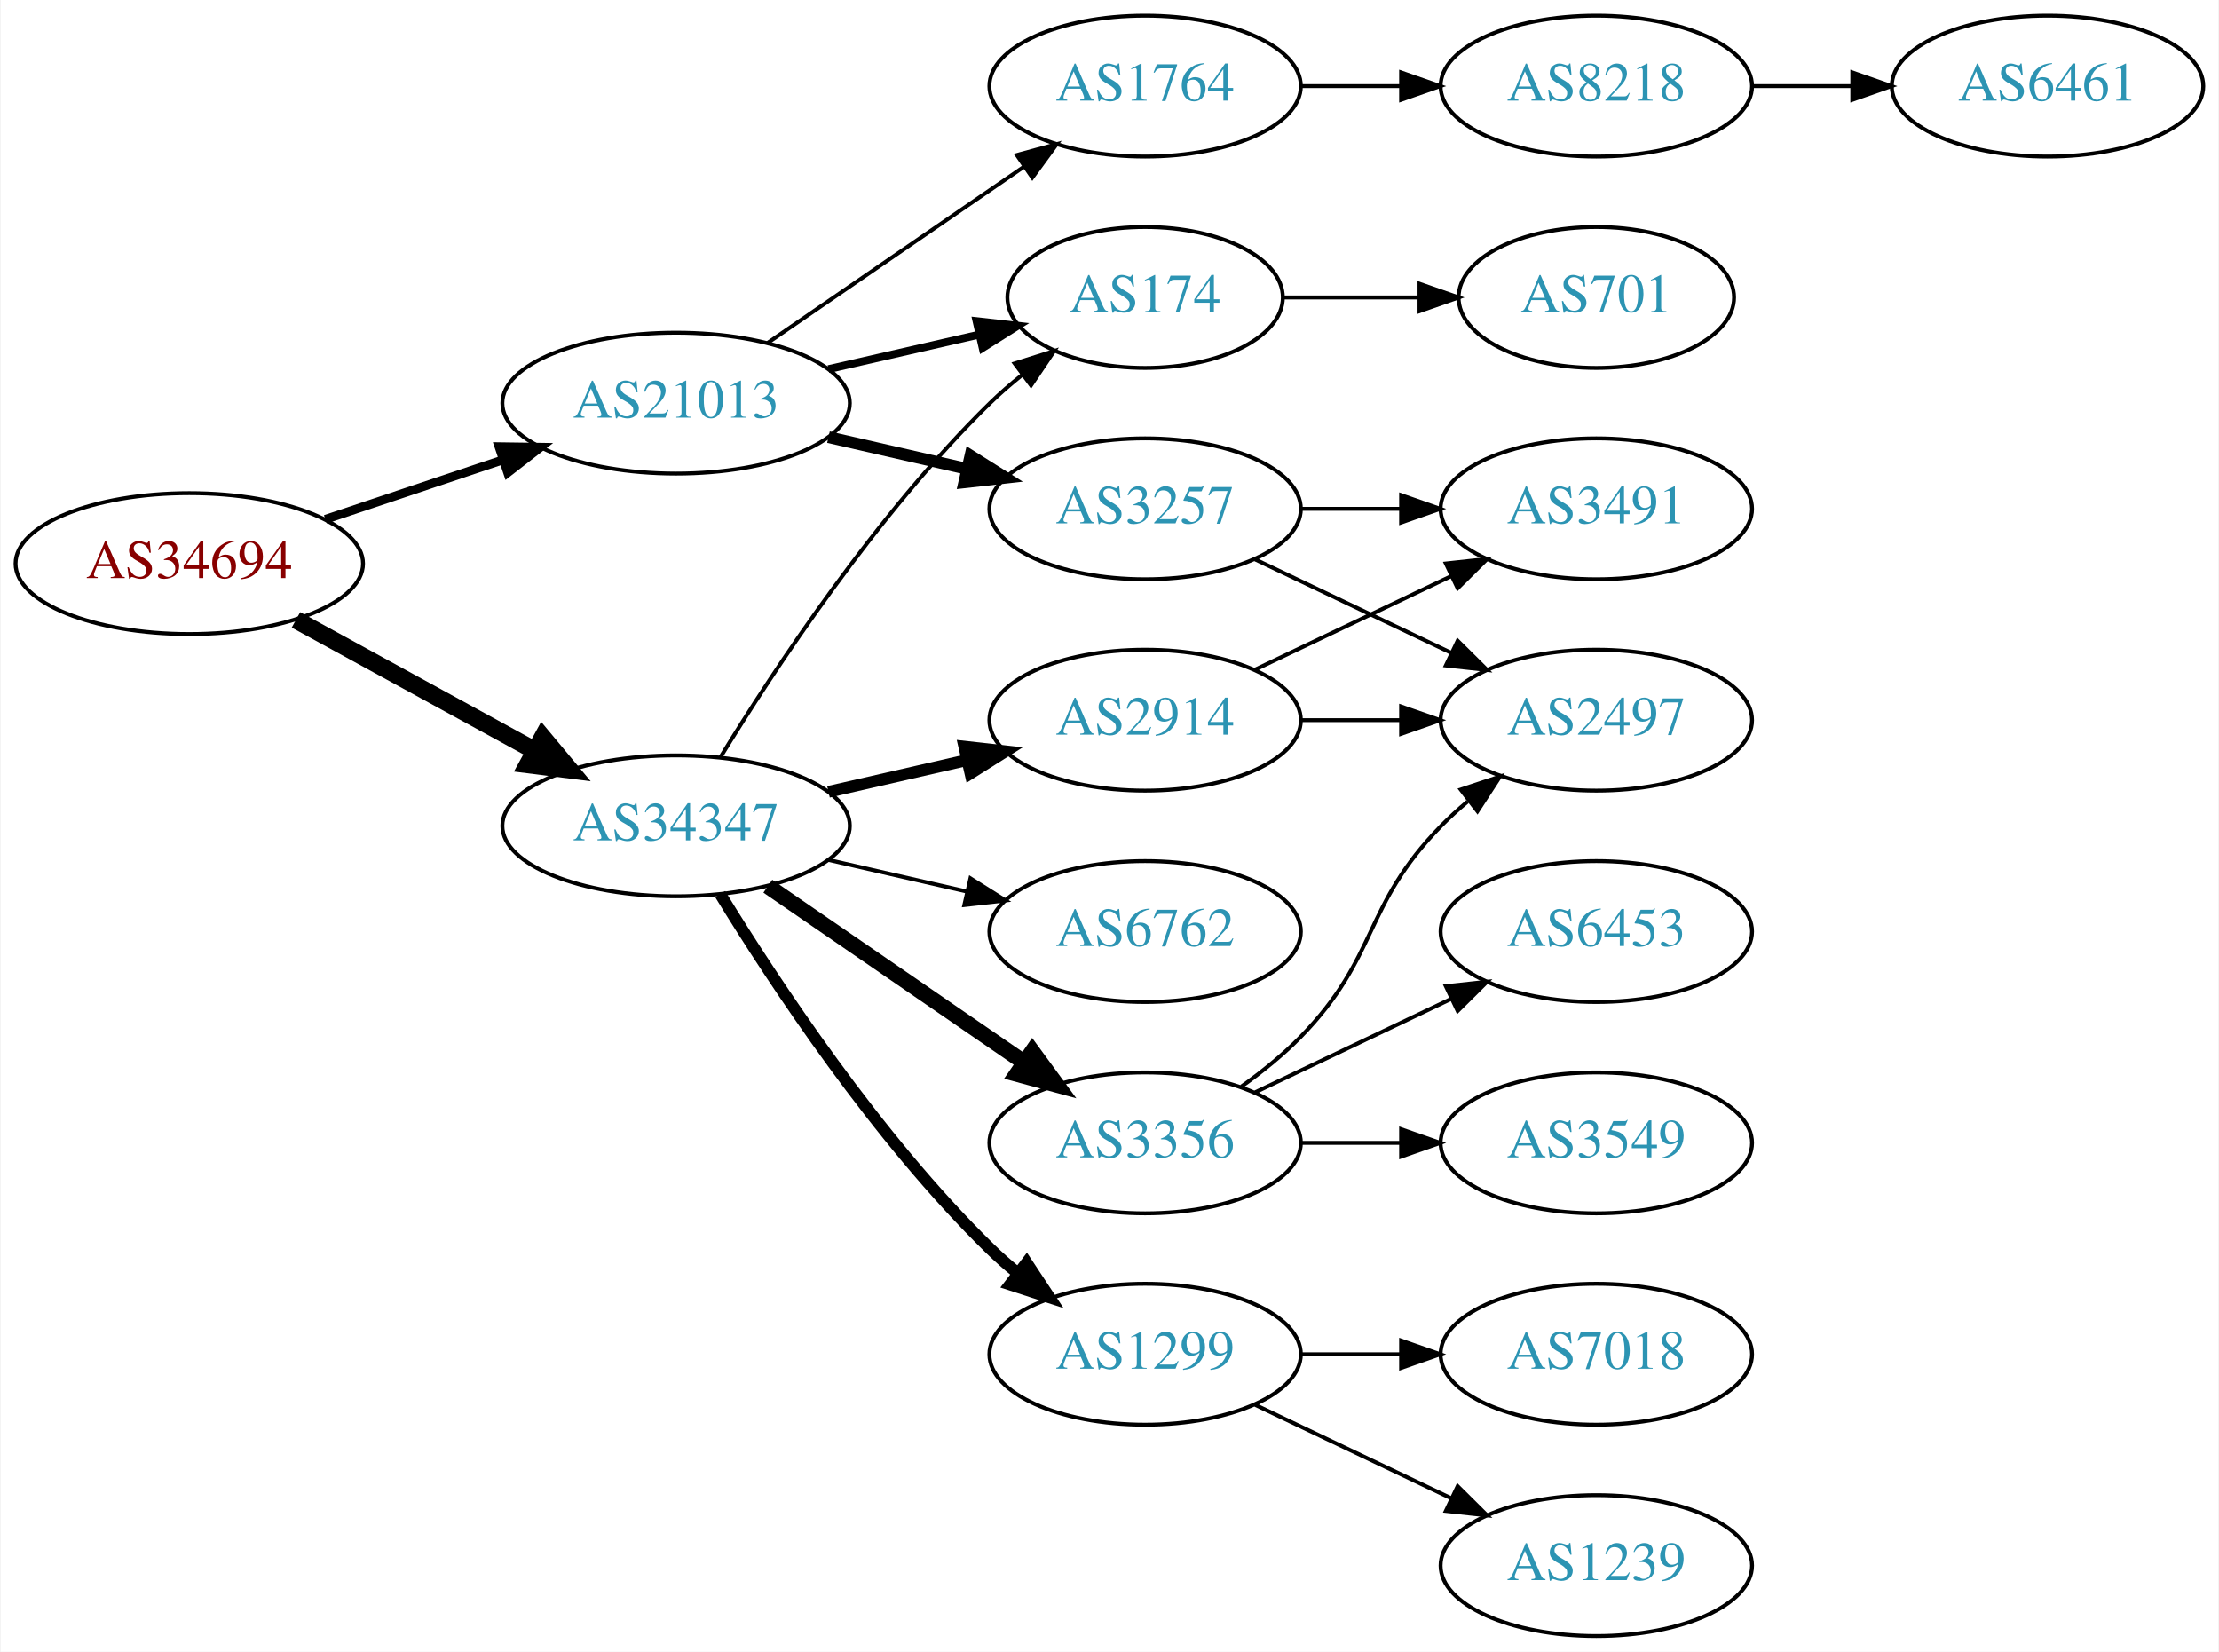
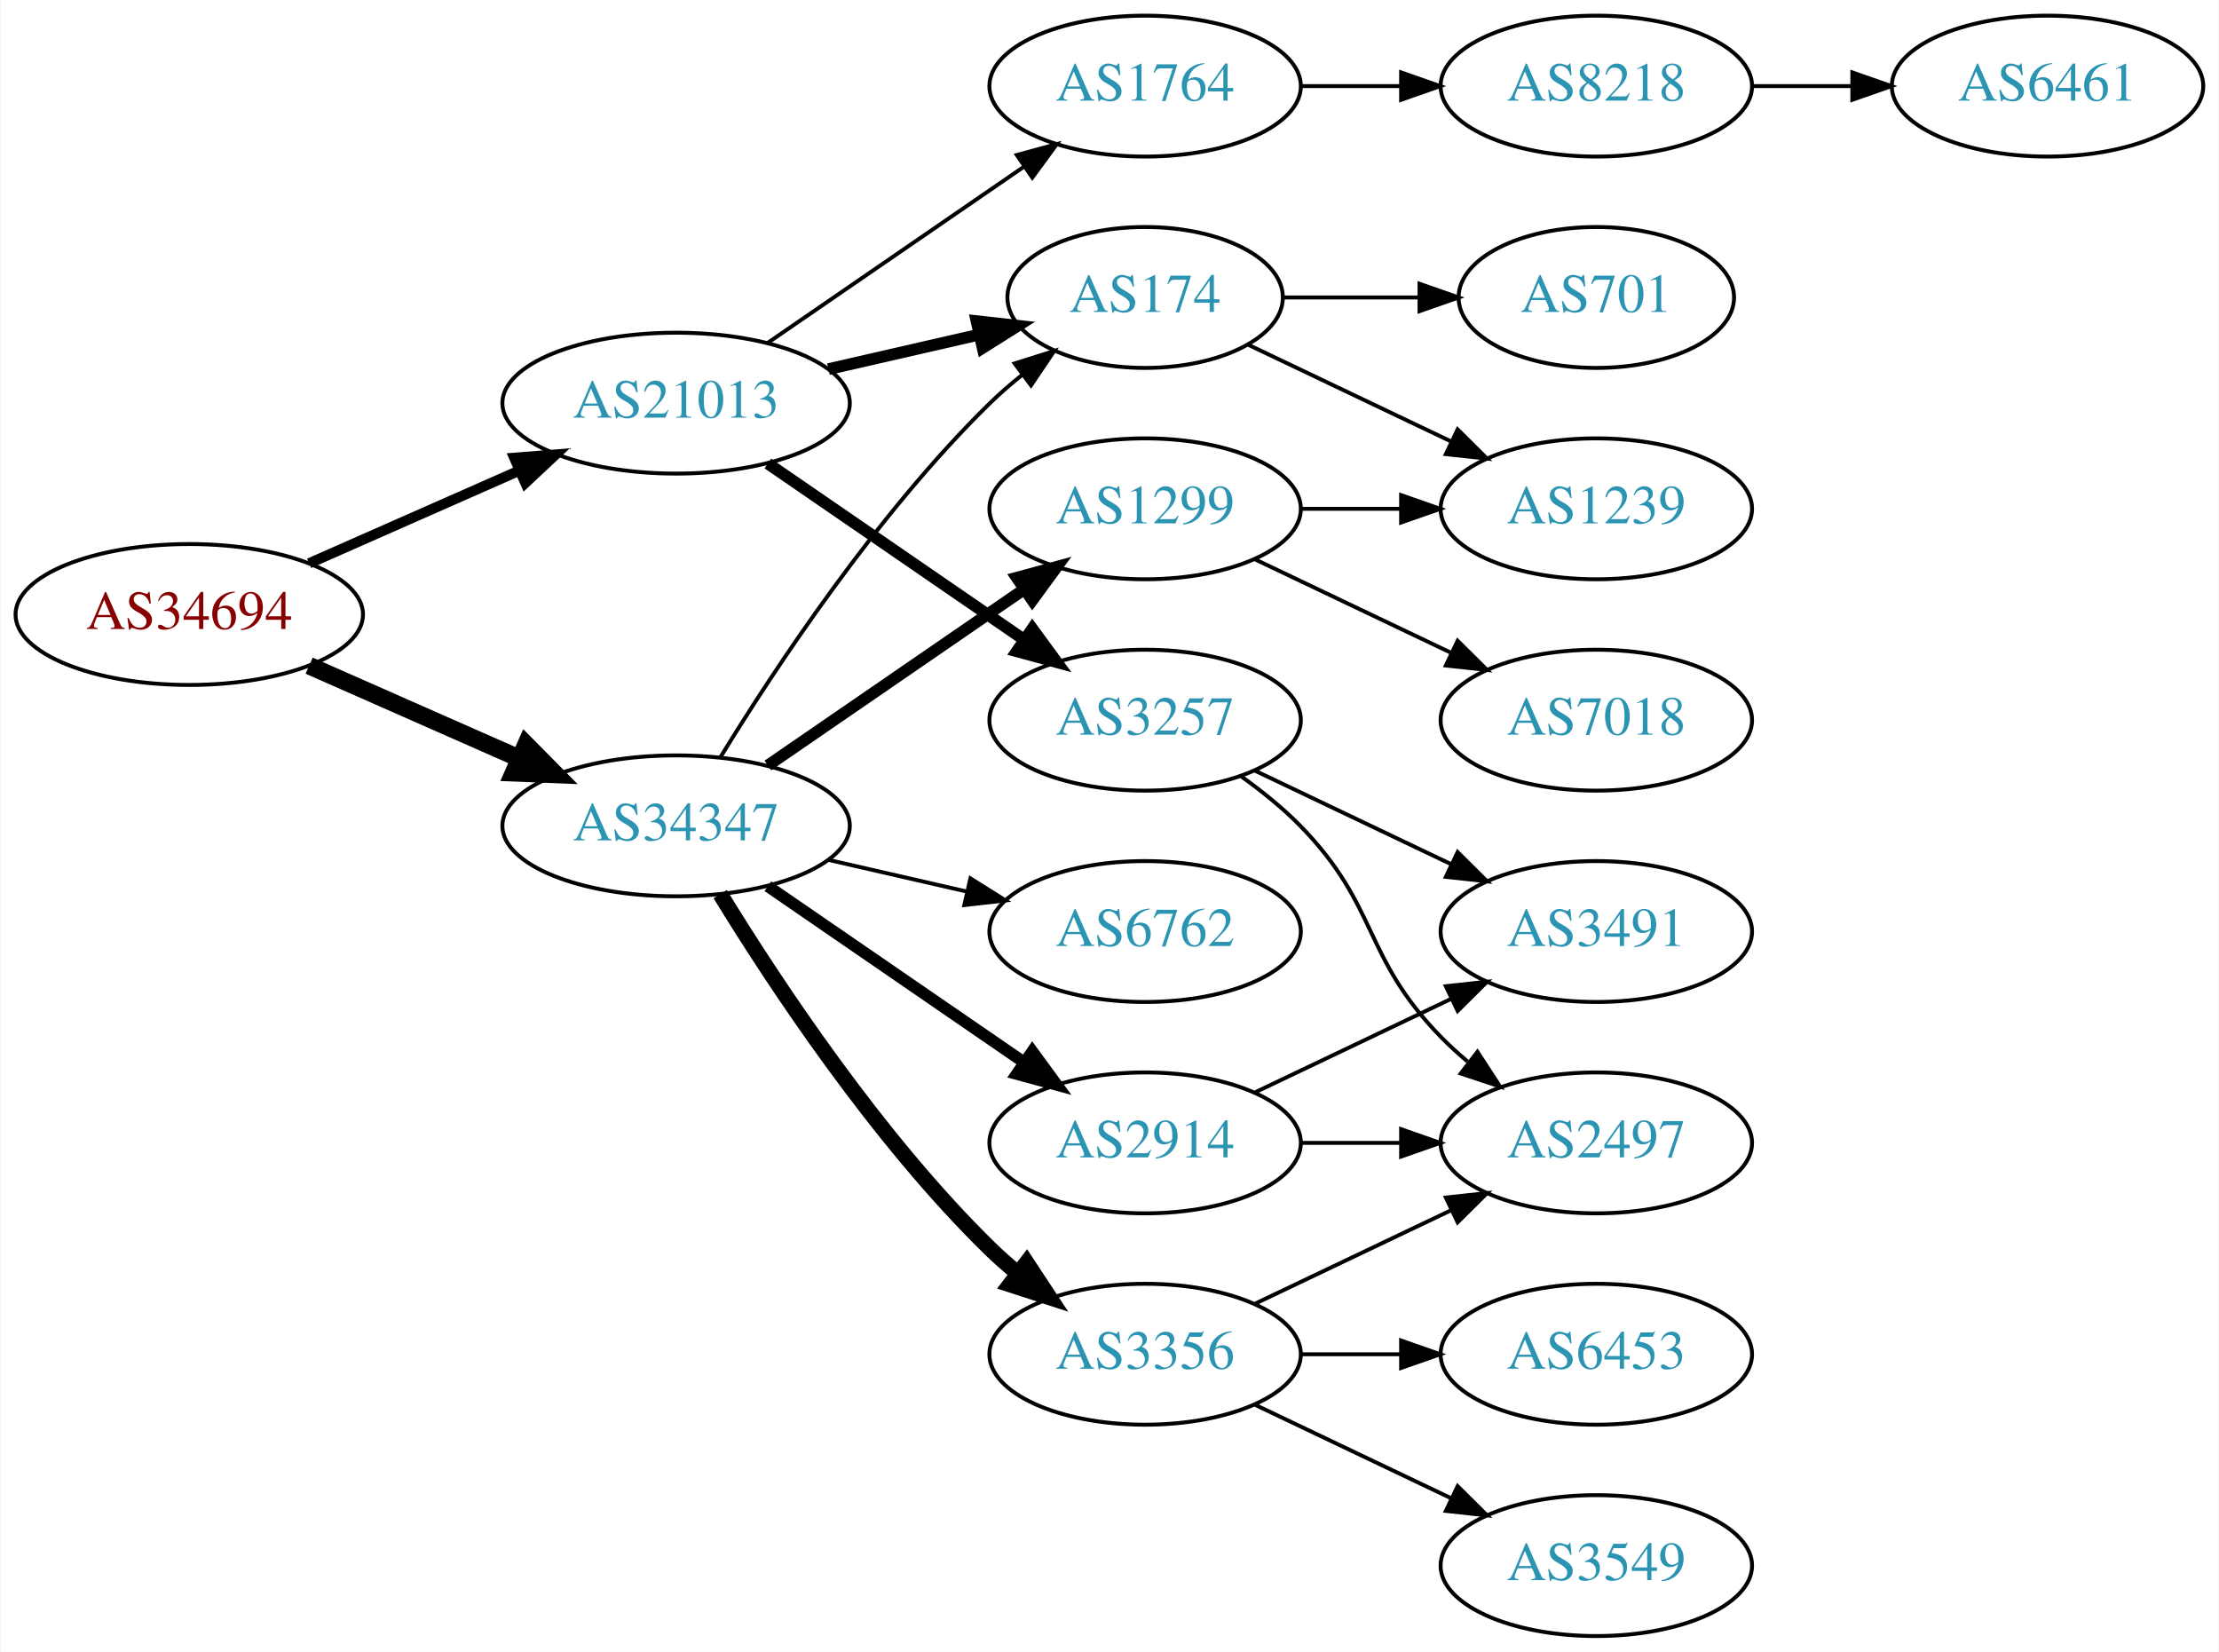
<svg xmlns="http://www.w3.org/2000/svg" xmlns:xlink="http://www.w3.org/1999/xlink" width="567pt" height="422pt" viewBox="0.00 0.00 566.66 422.00">
  <g id="graph0" class="graph" transform="scale(1 1) rotate(0) translate(4 418)">
    <polygon fill="white" stroke="none" points="-4,4 -4,-418 562.663,-418 562.663,4 -4,4" />
    <g id="node1" class="node">
      <g id="a_node1">
        <a xlink:href="/asn/34694" xlink:title="AS34694 ~ Stadtwerke Woergl GmbH [AT]">
-           <ellipse fill="#ffffff" stroke="black" cx="44.196" cy="-274" rx="44.393" ry="18" />
-           <text text-anchor="middle" x="44.196" y="-270.3" font-family="Times,serif" font-size="14.00" fill="#880000">AS34694</text>
+           <ellipse fill="#ffffff" stroke="black" cx="44.196" cy="-261" rx="44.393" ry="18" />
+           <text text-anchor="middle" x="44.196" y="-257.3" font-family="Times,serif" font-size="14.00" fill="#880000">AS34694</text>
        </a>
      </g>
    </g>
    <g id="node2" class="node">
      <g id="a_node2">
        <a xlink:href="/asn/21013" xlink:title="AS21013 ~ Wels, AT [AT]">
          <ellipse fill="#ffffff" stroke="black" cx="168.588" cy="-315" rx="44.393" ry="18" />
          <text text-anchor="middle" x="168.588" y="-311.3" font-family="Times,serif" font-size="14.00" fill="#2c94b3">AS21013</text>
        </a>
      </g>
    </g>
    <g id="edge1" class="edge">
-       <path fill="none" stroke="black" stroke-width="2.25" d="M78.964,-285.312C93.01,-290.017 109.488,-295.537 124.399,-300.532" />
-       <polygon fill="black" stroke="black" stroke-width="2.25" points="123.336,-303.867 133.93,-303.725 125.56,-297.23 123.336,-303.867" />
+       <path fill="none" stroke="black" stroke-width="2.625" d="M74.824,-274.072C90.941,-281.183 111.081,-290.069 128.473,-297.742" />
+       <polygon fill="black" stroke="black" stroke-width="2.625" points="127.247,-301.027 137.809,-301.861 130.073,-294.622 127.247,-301.027" />
    </g>
    <g id="node3" class="node">
      <g id="a_node3">
        <a xlink:href="/asn/34347" xlink:title="AS34347 ~ HALLAG Kommunal GmbH [AT]">
          <ellipse fill="#ffffff" stroke="black" cx="168.588" cy="-207" rx="44.393" ry="18" />
          <text text-anchor="middle" x="168.588" y="-203.3" font-family="Times,serif" font-size="14.00" fill="#2c94b3">AS34347</text>
        </a>
      </g>
    </g>
    <g id="edge2" class="edge">
-       <path fill="none" stroke="black" stroke-width="4.5" d="M71.452,-259.627C89.279,-249.868 113.056,-236.852 132.503,-226.207" />
-       <polygon fill="black" stroke="black" stroke-width="4.5" points="134.494,-229.605 141.375,-221.349 130.713,-222.697 134.494,-229.605" />
+       <path fill="none" stroke="black" stroke-width="4.5" d="M74.824,-247.928C90.941,-240.817 111.081,-231.931 128.473,-224.258" />
+       <polygon fill="black" stroke="black" stroke-width="4.5" points="130.249,-227.778 137.809,-220.139 127.071,-220.573 130.249,-227.778" />
    </g>
    <g id="node4" class="node">
      <g id="a_node4">
+         <a xlink:href="/asn/3257" xlink:title="AS3257 ~ GTT [DE]">
+           <ellipse fill="#ffffff" stroke="black" cx="288.431" cy="-234" rx="39.794" ry="18" />
+           <text text-anchor="middle" x="288.431" y="-230.3" font-family="Times,serif" font-size="14.00" fill="#2c94b3">AS3257</text>
+         </a>
+       </g>
+     </g>
+     <g id="edge3" class="edge">
+       <path fill="none" stroke="black" stroke-width="3" d="M192.031,-299.574C210.612,-286.802 237.173,-268.545 257.553,-254.537" />
+       <polygon fill="black" stroke="black" stroke-width="3" points="259.609,-257.371 265.867,-248.822 255.643,-251.602 259.609,-257.371" />
+     </g>
+     <g id="node5" class="node">
+       <g id="a_node5">
+         <a xlink:href="/asn/174" xlink:title="AS174 ~ Cogent Communications [US]">
+           <ellipse fill="#ffffff" stroke="black" cx="288.431" cy="-342" rx="35.194" ry="18" />
+           <text text-anchor="middle" x="288.431" y="-338.3" font-family="Times,serif" font-size="14.00" fill="#2c94b3">AS174</text>
+         </a>
+       </g>
+     </g>
+     <g id="edge4" class="edge">
+       <path fill="none" stroke="black" stroke-width="3" d="M207.523,-323.692C219.84,-326.514 233.565,-329.658 246.116,-332.534" />
+       <polygon fill="black" stroke="black" stroke-width="3" points="245.351,-335.949 255.88,-334.771 246.914,-329.126 245.351,-335.949" />
+     </g>
+     <g id="node6" class="node">
+       <g id="a_node6">
        <a xlink:href="/asn/1764" xlink:title="AS1764 ~ NEXTLAYER-AS [AT]">
          <ellipse fill="#ffffff" stroke="black" cx="288.431" cy="-396" rx="39.794" ry="18" />
          <text text-anchor="middle" x="288.431" y="-392.3" font-family="Times,serif" font-size="14.00" fill="#2c94b3">AS1764</text>
        </a>
      </g>
    </g>
-     <g id="edge3" class="edge">
+     <g id="edge5" class="edge">
      <path fill="none" stroke="black" d="M192.031,-330.426C210.612,-343.198 237.173,-361.455 257.553,-375.463" />
      <polygon fill="black" stroke="black" points="255.643,-378.398 265.867,-381.178 259.609,-372.629 255.643,-378.398" />
-     </g>
-     <g id="node5" class="node">
-       <g id="a_node5">
-         <a xlink:href="/asn/3257" xlink:title="AS3257 ~ GTT [DE]">
-           <ellipse fill="#ffffff" stroke="black" cx="288.431" cy="-288" rx="39.794" ry="18" />
-           <text text-anchor="middle" x="288.431" y="-284.3" font-family="Times,serif" font-size="14.00" fill="#2c94b3">AS3257</text>
-         </a>
-       </g>
-     </g>
-     <g id="edge4" class="edge">
-       <path fill="none" stroke="black" stroke-width="3" d="M207.523,-306.308C218.764,-303.733 231.176,-300.889 242.799,-298.226" />
-       <polygon fill="black" stroke="black" stroke-width="3" points="243.795,-301.588 252.761,-295.943 242.232,-294.765 243.795,-301.588" />
-     </g>
-     <g id="node6" class="node">
-       <g id="a_node6">
-         <a xlink:href="/asn/174" xlink:title="AS174 ~ Cogent Communications [US]">
-           <ellipse fill="#ffffff" stroke="black" cx="288.431" cy="-342" rx="35.194" ry="18" />
-           <text text-anchor="middle" x="288.431" y="-338.3" font-family="Times,serif" font-size="14.00" fill="#2c94b3">AS174</text>
-         </a>
-       </g>
-     </g>
-     <g id="edge5" class="edge">
-       <path fill="none" stroke="black" stroke-width="2" d="M207.523,-323.692C219.84,-326.514 233.565,-329.658 246.116,-332.534" />
-       <polygon fill="black" stroke="black" stroke-width="2" points="245.351,-335.949 255.88,-334.771 246.914,-329.126 245.351,-335.949" />
    </g>
    <g id="edge15" class="edge">
      <path fill="none" stroke="black" d="M179.854,-224.44C193.662,-246.991 219.851,-286.722 248.784,-315 251.32,-317.478 254.103,-319.89 256.979,-322.188" />
      <polygon fill="black" stroke="black" points="255.088,-325.144 265.195,-328.321 259.275,-319.535 255.088,-325.144" />
    </g>
-     <g id="node12" class="node">
-       <g id="a_node12">
-         <a xlink:href="/asn/2914" xlink:title="AS2914 ~ NTT America, Inc. [US]">
-           <ellipse fill="#ffffff" stroke="black" cx="288.431" cy="-234" rx="39.794" ry="18" />
-           <text text-anchor="middle" x="288.431" y="-230.3" font-family="Times,serif" font-size="14.00" fill="#2c94b3">AS2914</text>
-         </a>
-       </g>
-     </g>
-     <g id="edge11" class="edge">
-       <path fill="none" stroke="black" stroke-width="3" d="M207.523,-215.692C218.764,-218.267 231.176,-221.111 242.799,-223.774" />
-       <polygon fill="black" stroke="black" stroke-width="3" points="242.232,-227.235 252.761,-226.057 243.795,-220.412 242.232,-227.235" />
-     </g>
    <g id="node13" class="node">
      <g id="a_node13">
+         <a xlink:href="/asn/3356" xlink:title="AS3356 ~ Level 3 Parent, LLC [US]">
+           <ellipse fill="#ffffff" stroke="black" cx="288.431" cy="-72" rx="39.794" ry="18" />
+           <text text-anchor="middle" x="288.431" y="-68.3" font-family="Times,serif" font-size="14.00" fill="#2c94b3">AS3356</text>
+         </a>
+       </g>
+     </g>
+     <g id="edge12" class="edge">
+       <path fill="none" stroke="black" stroke-width="4" d="M179.854,-189.56C193.662,-167.009 219.851,-127.278 248.784,-99 250.924,-96.908 253.242,-94.863 255.642,-92.894" />
+       <polygon fill="black" stroke="black" stroke-width="4" points="258.152,-95.382 263.983,-86.536 253.908,-89.815 258.152,-95.382" />
+     </g>
+     <g id="node14" class="node">
+       <g id="a_node14">
+         <a xlink:href="/asn/1299" xlink:title="AS1299 ~ Telia Carrier [EU]">
+           <ellipse fill="#ffffff" stroke="black" cx="288.431" cy="-288" rx="39.794" ry="18" />
+           <text text-anchor="middle" x="288.431" y="-284.3" font-family="Times,serif" font-size="14.00" fill="#2c94b3">AS1299</text>
+         </a>
+       </g>
+     </g>
+     <g id="edge13" class="edge">
+       <path fill="none" stroke="black" stroke-width="3" d="M192.031,-222.426C210.612,-235.198 237.173,-253.455 257.553,-267.463" />
+       <polygon fill="black" stroke="black" stroke-width="3" points="255.643,-270.398 265.867,-273.178 259.609,-264.629 255.643,-270.398" />
+     </g>
+     <g id="node15" class="node">
+       <g id="a_node15">
+         <a xlink:href="/asn/2914" xlink:title="AS2914 ~ NTT America, Inc. [US]">
+           <ellipse fill="#ffffff" stroke="black" cx="288.431" cy="-126" rx="39.794" ry="18" />
+           <text text-anchor="middle" x="288.431" y="-122.3" font-family="Times,serif" font-size="14.00" fill="#2c94b3">AS2914</text>
+         </a>
+       </g>
+     </g>
+     <g id="edge14" class="edge">
+       <path fill="none" stroke="black" stroke-width="3" d="M192.031,-191.574C210.612,-178.802 237.173,-160.545 257.553,-146.537" />
+       <polygon fill="black" stroke="black" stroke-width="3" points="259.609,-149.371 265.867,-140.822 255.643,-143.602 259.609,-149.371" />
+     </g>
+     <g id="node16" class="node">
+       <g id="a_node16">
        <a xlink:href="/asn/6762" xlink:title="AS6762 ~ TELECOM ITALIA SPARKLE S.p.A. [IT]">
          <ellipse fill="#ffffff" stroke="black" cx="288.431" cy="-180" rx="39.794" ry="18" />
          <text text-anchor="middle" x="288.431" y="-176.3" font-family="Times,serif" font-size="14.00" fill="#2c94b3">AS6762</text>
        </a>
      </g>
    </g>
-     <g id="edge12" class="edge">
+     <g id="edge16" class="edge">
      <path fill="none" stroke="black" d="M207.523,-198.308C218.764,-195.733 231.176,-192.889 242.799,-190.226" />
      <polygon fill="black" stroke="black" points="243.795,-193.588 252.761,-187.943 242.232,-186.765 243.795,-193.588" />
    </g>
-     <g id="node14" class="node">
-       <g id="a_node14">
-         <a xlink:href="/asn/3356" xlink:title="AS3356 ~ Level 3 Parent, LLC [US]">
-           <ellipse fill="#ffffff" stroke="black" cx="288.431" cy="-126" rx="39.794" ry="18" />
-           <text text-anchor="middle" x="288.431" y="-122.3" font-family="Times,serif" font-size="14.00" fill="#2c94b3">AS3356</text>
-         </a>
-       </g>
-     </g>
-     <g id="edge13" class="edge">
-       <path fill="none" stroke="black" stroke-width="4" d="M192.031,-191.574C210.612,-178.802 237.173,-160.545 257.553,-146.537" />
-       <polygon fill="black" stroke="black" stroke-width="4" points="259.609,-149.371 265.867,-140.822 255.643,-143.602 259.609,-149.371" />
-     </g>
-     <g id="node15" class="node">
-       <g id="a_node15">
-         <a xlink:href="/asn/1299" xlink:title="AS1299 ~ Telia Carrier [EU]">
-           <ellipse fill="#ffffff" stroke="black" cx="288.431" cy="-72" rx="39.794" ry="18" />
-           <text text-anchor="middle" x="288.431" y="-68.3" font-family="Times,serif" font-size="14.00" fill="#2c94b3">AS1299</text>
-         </a>
-       </g>
-     </g>
-     <g id="edge14" class="edge">
-       <path fill="none" stroke="black" stroke-width="3" d="M179.854,-189.56C193.662,-167.009 219.851,-127.278 248.784,-99 250.924,-96.908 253.242,-94.863 255.642,-92.894" />
-       <polygon fill="black" stroke="black" stroke-width="3" points="258.152,-95.382 263.983,-86.536 253.908,-89.815 258.152,-95.382" />
-     </g>
    <g id="node7" class="node">
      <g id="a_node7">
+         <a xlink:href="/asn/2497" xlink:title="AS2497 ~ Internet Initiative Japan Inc. [JP]">
+           <ellipse fill="#ffffff" stroke="black" cx="403.724" cy="-126" rx="39.794" ry="18" />
+           <text text-anchor="middle" x="403.724" y="-122.3" font-family="Times,serif" font-size="14.00" fill="#2c94b3">AS2497</text>
+         </a>
+       </g>
+     </g>
+     <g id="edge6" class="edge">
+       <path fill="none" stroke="black" d="M313.025,-219.611C318.281,-215.852 323.613,-211.563 328.077,-207 348.25,-186.383 343.905,-173.617 364.077,-153 366.17,-150.861 368.453,-148.782 370.83,-146.79" />
+       <polygon fill="black" stroke="black" points="373.349,-149.268 379.13,-140.389 369.074,-143.725 373.349,-149.268" />
+     </g>
+     <g id="node8" class="node">
+       <g id="a_node8">
+         <a xlink:href="/asn/3491" xlink:title="AS3491 ~ PCCW Global, Inc. [US]">
+           <ellipse fill="#ffffff" stroke="black" cx="403.724" cy="-180" rx="39.794" ry="18" />
+           <text text-anchor="middle" x="403.724" y="-176.3" font-family="Times,serif" font-size="14.00" fill="#2c94b3">AS3491</text>
+         </a>
+       </g>
+     </g>
+     <g id="edge7" class="edge">
+       <path fill="none" stroke="black" d="M316.567,-221.066C331.561,-213.919 350.382,-204.948 366.605,-197.215" />
+       <polygon fill="black" stroke="black" points="368.288,-200.291 375.809,-192.829 365.276,-193.972 368.288,-200.291" />
+     </g>
+     <g id="node9" class="node">
+       <g id="a_node9">
+         <a xlink:href="/asn/1239" xlink:title="AS1239 ~ Sprint [US]">
+           <ellipse fill="#ffffff" stroke="black" cx="403.724" cy="-288" rx="39.794" ry="18" />
+           <text text-anchor="middle" x="403.724" y="-284.3" font-family="Times,serif" font-size="14.00" fill="#2c94b3">AS1239</text>
+         </a>
+       </g>
+     </g>
+     <g id="edge8" class="edge">
+       <path fill="none" stroke="black" d="M314.856,-329.881C330.159,-322.587 349.882,-313.186 366.764,-305.14" />
+       <polygon fill="black" stroke="black" points="368.283,-308.293 375.804,-300.831 365.271,-301.974 368.283,-308.293" />
+     </g>
+     <g id="node10" class="node">
+       <g id="a_node10">
+         <a xlink:href="/asn/701" xlink:title="AS701 ~ UUNET [US]">
+           <ellipse fill="#ffffff" stroke="black" cx="403.724" cy="-342" rx="35.194" ry="18" />
+           <text text-anchor="middle" x="403.724" y="-338.3" font-family="Times,serif" font-size="14.00" fill="#2c94b3">AS701</text>
+         </a>
+       </g>
+     </g>
+     <g id="edge9" class="edge">
+       <path fill="none" stroke="black" d="M323.73,-342C334.6,-342 346.778,-342 358.255,-342" />
+       <polygon fill="black" stroke="black" points="358.541,-345.5 368.541,-342 358.541,-338.5 358.541,-345.5" />
+     </g>
+     <g id="node11" class="node">
+       <g id="a_node11">
        <a xlink:href="/asn/8218" xlink:title="AS8218 ~ legacy Neotelecoms [FR]">
          <ellipse fill="#ffffff" stroke="black" cx="403.724" cy="-396" rx="39.794" ry="18" />
          <text text-anchor="middle" x="403.724" y="-392.3" font-family="Times,serif" font-size="14.00" fill="#2c94b3">AS8218</text>
        </a>
      </g>
    </g>
-     <g id="edge6" class="edge">
+     <g id="edge10" class="edge">
      <path fill="none" stroke="black" d="M328.103,-396C336.306,-396 345.07,-396 353.602,-396" />
      <polygon fill="black" stroke="black" points="353.841,-399.5 363.841,-396 353.841,-392.5 353.841,-399.5" />
    </g>
-     <g id="node9" class="node">
-       <g id="a_node9">
-         <a xlink:href="/asn/2497" xlink:title="AS2497 ~ Internet Initiative Japan Inc. [JP]">
-           <ellipse fill="#ffffff" stroke="black" cx="403.724" cy="-234" rx="39.794" ry="18" />
-           <text text-anchor="middle" x="403.724" y="-230.3" font-family="Times,serif" font-size="14.00" fill="#2c94b3">AS2497</text>
-         </a>
-       </g>
-     </g>
-     <g id="edge8" class="edge">
-       <path fill="none" stroke="black" d="M316.567,-275.066C331.561,-267.919 350.382,-258.948 366.605,-251.215" />
-       <polygon fill="black" stroke="black" points="368.288,-254.291 375.809,-246.829 365.276,-247.972 368.288,-254.291" />
-     </g>
-     <g id="node10" class="node">
-       <g id="a_node10">
-         <a xlink:href="/asn/3491" xlink:title="AS3491 ~ PCCW Global, Inc. [US]">
-           <ellipse fill="#ffffff" stroke="black" cx="403.724" cy="-288" rx="39.794" ry="18" />
-           <text text-anchor="middle" x="403.724" y="-284.3" font-family="Times,serif" font-size="14.00" fill="#2c94b3">AS3491</text>
-         </a>
-       </g>
-     </g>
-     <g id="edge9" class="edge">
-       <path fill="none" stroke="black" d="M328.103,-288C336.306,-288 345.07,-288 353.602,-288" />
-       <polygon fill="black" stroke="black" points="353.841,-291.5 363.841,-288 353.841,-284.5 353.841,-291.5" />
-     </g>
-     <g id="node11" class="node">
-       <g id="a_node11">
-         <a xlink:href="/asn/701" xlink:title="AS701 ~ UUNET [US]">
-           <ellipse fill="#ffffff" stroke="black" cx="403.724" cy="-342" rx="35.194" ry="18" />
-           <text text-anchor="middle" x="403.724" y="-338.3" font-family="Times,serif" font-size="14.00" fill="#2c94b3">AS701</text>
-         </a>
-       </g>
-     </g>
-     <g id="edge10" class="edge">
-       <path fill="none" stroke="black" d="M323.73,-342C334.6,-342 346.778,-342 358.255,-342" />
-       <polygon fill="black" stroke="black" points="358.541,-345.5 368.541,-342 358.541,-338.5 358.541,-345.5" />
-     </g>
-     <g id="node8" class="node">
-       <g id="a_node8">
+     <g id="node12" class="node">
+       <g id="a_node12">
        <a xlink:href="/asn/6461" xlink:title="AS6461 ~ Zayo Bandwidth [US]">
          <ellipse fill="#ffffff" stroke="black" cx="519.017" cy="-396" rx="39.794" ry="18" />
          <text text-anchor="middle" x="519.017" y="-392.3" font-family="Times,serif" font-size="14.00" fill="#2c94b3">AS6461</text>
        </a>
      </g>
    </g>
-     <g id="edge7" class="edge">
+     <g id="edge11" class="edge">
      <path fill="none" stroke="black" d="M443.396,-396C451.599,-396 460.363,-396 468.895,-396" />
      <polygon fill="black" stroke="black" points="469.134,-399.5 479.134,-396 469.134,-392.5 469.134,-399.5" />
    </g>
-     <g id="edge16" class="edge">
-       <path fill="none" stroke="black" d="M328.103,-234C336.306,-234 345.07,-234 353.602,-234" />
-       <polygon fill="black" stroke="black" points="353.841,-237.5 363.841,-234 353.841,-230.5 353.841,-237.5" />
+     <g id="edge19" class="edge">
+       <path fill="none" stroke="black" d="M316.567,-84.934C331.561,-92.081 350.382,-101.052 366.605,-108.785" />
+       <polygon fill="black" stroke="black" points="365.276,-112.028 375.809,-113.171 368.288,-105.709 365.276,-112.028" />
+     </g>
+     <g id="node17" class="node">
+       <g id="a_node17">
+         <a xlink:href="/asn/3549" xlink:title="AS3549 ~ Level 3 Parent, LLC [US]">
+           <ellipse fill="#ffffff" stroke="black" cx="403.724" cy="-18" rx="39.794" ry="18" />
+           <text text-anchor="middle" x="403.724" y="-14.3" font-family="Times,serif" font-size="14.00" fill="#2c94b3">AS3549</text>
+         </a>
+       </g>
    </g>
    <g id="edge17" class="edge">
-       <path fill="none" stroke="black" d="M316.567,-246.934C331.561,-254.081 350.382,-263.052 366.605,-270.785" />
-       <polygon fill="black" stroke="black" points="365.276,-274.028 375.809,-275.171 368.288,-267.709 365.276,-274.028" />
-     </g>
-     <g id="edge21" class="edge">
-       <path fill="none" stroke="black" d="M313.025,-140.389C318.281,-144.148 323.613,-148.437 328.077,-153 348.25,-173.617 343.905,-186.383 364.077,-207 366.17,-209.139 368.453,-211.218 370.83,-213.21" />
-       <polygon fill="black" stroke="black" points="369.074,-216.275 379.13,-219.611 373.349,-210.732 369.074,-216.275" />
+       <path fill="none" stroke="black" d="M316.567,-59.066C331.561,-51.919 350.382,-42.948 366.605,-35.215" />
+       <polygon fill="black" stroke="black" points="368.288,-38.291 375.809,-30.829 365.276,-31.972 368.288,-38.291" />
    </g>
    <g id="node18" class="node">
      <g id="a_node18">
        <a xlink:href="/asn/6453" xlink:title="AS6453 ~ TATA COMMUNICATIONS (AMERICA) INC [US]">
-           <ellipse fill="#ffffff" stroke="black" cx="403.724" cy="-180" rx="39.794" ry="18" />
-           <text text-anchor="middle" x="403.724" y="-176.3" font-family="Times,serif" font-size="14.00" fill="#2c94b3">AS6453</text>
-         </a>
-       </g>
-     </g>
-     <g id="edge20" class="edge">
-       <path fill="none" stroke="black" d="M316.567,-138.934C331.561,-146.081 350.382,-155.052 366.605,-162.785" />
-       <polygon fill="black" stroke="black" points="365.276,-166.028 375.809,-167.171 368.288,-159.709 365.276,-166.028" />
-     </g>
-     <g id="node19" class="node">
-       <g id="a_node19">
-         <a xlink:href="/asn/3549" xlink:title="AS3549 ~ Level 3 Parent, LLC [US]">
-           <ellipse fill="#ffffff" stroke="black" cx="403.724" cy="-126" rx="39.794" ry="18" />
-           <text text-anchor="middle" x="403.724" y="-122.3" font-family="Times,serif" font-size="14.00" fill="#2c94b3">AS3549</text>
-         </a>
-       </g>
-     </g>
-     <g id="edge22" class="edge">
-       <path fill="none" stroke="black" d="M328.103,-126C336.306,-126 345.07,-126 353.602,-126" />
-       <polygon fill="black" stroke="black" points="353.841,-129.5 363.841,-126 353.841,-122.5 353.841,-129.5" />
-     </g>
-     <g id="node16" class="node">
-       <g id="a_node16">
-         <a xlink:href="/asn/7018" xlink:title="AS7018 ~ AT&amp;T Services, Inc. [US]">
          <ellipse fill="#ffffff" stroke="black" cx="403.724" cy="-72" rx="39.794" ry="18" />
-           <text text-anchor="middle" x="403.724" y="-68.3" font-family="Times,serif" font-size="14.00" fill="#2c94b3">AS7018</text>
+           <text text-anchor="middle" x="403.724" y="-68.3" font-family="Times,serif" font-size="14.00" fill="#2c94b3">AS6453</text>
        </a>
      </g>
    </g>
    <g id="edge18" class="edge">
      <path fill="none" stroke="black" d="M328.103,-72C336.306,-72 345.07,-72 353.602,-72" />
      <polygon fill="black" stroke="black" points="353.841,-75.5 363.841,-72 353.841,-68.5 353.841,-75.5" />
    </g>
-     <g id="node17" class="node">
-       <g id="a_node17">
-         <a xlink:href="/asn/1239" xlink:title="AS1239 ~ Sprint [US]">
-           <ellipse fill="#ffffff" stroke="black" cx="403.724" cy="-18" rx="39.794" ry="18" />
-           <text text-anchor="middle" x="403.724" y="-14.3" font-family="Times,serif" font-size="14.00" fill="#2c94b3">AS1239</text>
-         </a>
-       </g>
-     </g>
-     <g id="edge19" class="edge">
-       <path fill="none" stroke="black" d="M316.567,-59.066C331.561,-51.919 350.382,-42.948 366.605,-35.215" />
-       <polygon fill="black" stroke="black" points="368.288,-38.291 375.809,-30.829 365.276,-31.972 368.288,-38.291" />
+     <g id="edge21" class="edge">
+       <path fill="none" stroke="black" d="M328.103,-288C336.306,-288 345.07,-288 353.602,-288" />
+       <polygon fill="black" stroke="black" points="353.841,-291.5 363.841,-288 353.841,-284.5 353.841,-291.5" />
+     </g>
+     <g id="node19" class="node">
+       <g id="a_node19">
+         <a xlink:href="/asn/7018" xlink:title="AS7018 ~ AT&amp;T Services, Inc. [US]">
+           <ellipse fill="#ffffff" stroke="black" cx="403.724" cy="-234" rx="39.794" ry="18" />
+           <text text-anchor="middle" x="403.724" y="-230.3" font-family="Times,serif" font-size="14.00" fill="#2c94b3">AS7018</text>
+         </a>
+       </g>
+     </g>
+     <g id="edge20" class="edge">
+       <path fill="none" stroke="black" d="M316.567,-275.066C331.561,-267.919 350.382,-258.948 366.605,-251.215" />
+       <polygon fill="black" stroke="black" points="368.288,-254.291 375.809,-246.829 365.276,-247.972 368.288,-254.291" />
+     </g>
+     <g id="edge23" class="edge">
+       <path fill="none" stroke="black" d="M328.103,-126C336.306,-126 345.07,-126 353.602,-126" />
+       <polygon fill="black" stroke="black" points="353.841,-129.5 363.841,-126 353.841,-122.5 353.841,-129.5" />
+     </g>
+     <g id="edge22" class="edge">
+       <path fill="none" stroke="black" d="M316.567,-138.934C331.561,-146.081 350.382,-155.052 366.605,-162.785" />
+       <polygon fill="black" stroke="black" points="365.276,-166.028 375.809,-167.171 368.288,-159.709 365.276,-166.028" />
    </g>
  </g>
</svg>
